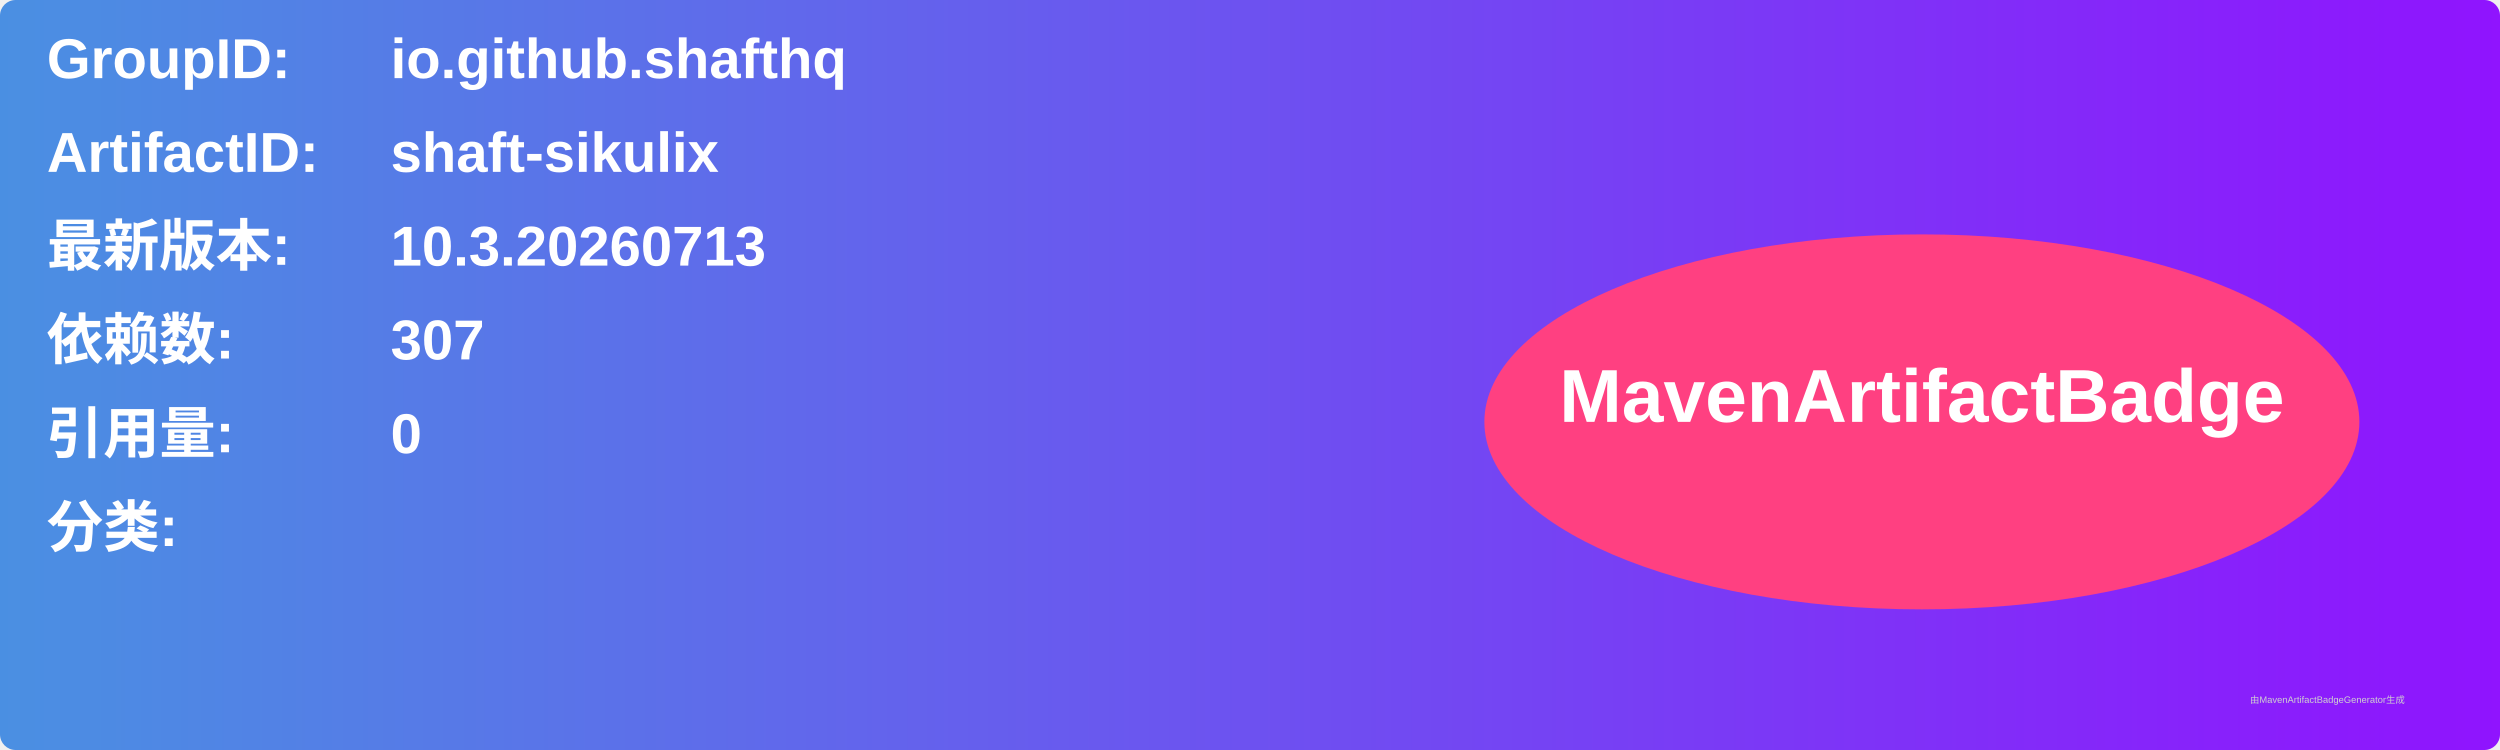
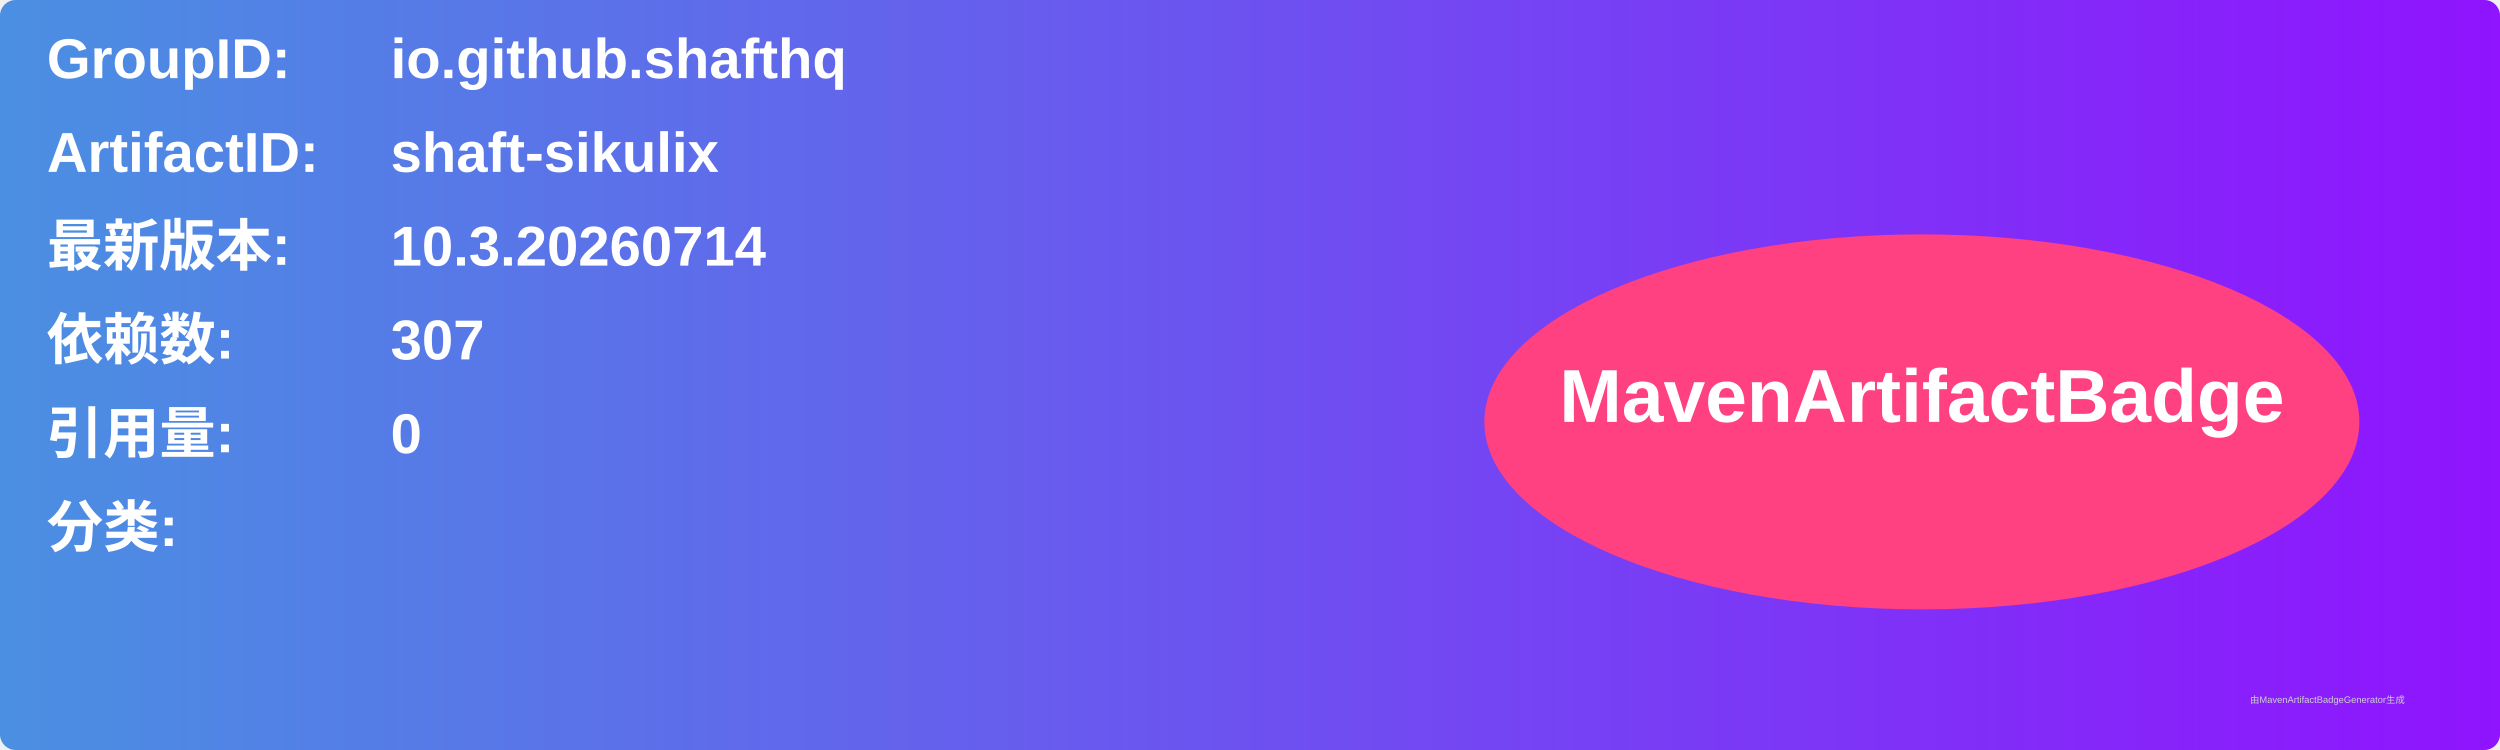
<svg xmlns="http://www.w3.org/2000/svg" width="800" height="240" viewBox="0 0 800 240">
  <linearGradient id="grad" x1="0%" y1="0%" x2="100%" y2="0%">
    <stop offset="0%" stop-color="#4a90e2" />
    <stop offset="100%" stop-color="#9013fe" />
  </linearGradient>
  <rect width="100%" height="100%" rx="5" ry="5" fill="url(#grad)" />
  <g transform="translate(15, 15)">
    <text x="0" y="10" font-family="Arial" font-size="18" fill="white" font-weight="bold" width="260">GroupID:</text>
    <text x="110" y="10" font-family="Arial" font-size="18" fill="white" font-weight="bold" width="460">io.github.shafthq</text>
    <text x="0" y="40" font-family="Arial" font-size="18" fill="white" font-weight="bold" width="260">ArtifactID:</text>
    <text x="110" y="40" font-family="Arial" font-size="18" fill="white" font-weight="bold" width="460">shaft-sikulix</text>
    <text x="0" y="70" font-family="Arial" font-size="18" fill="white" font-weight="bold">最新版本:</text>
    <text x="110" y="70" font-family="Arial" font-size="18" fill="white" font-weight="bold">
-       <tspan font-weight="bold">10.3.20260713</tspan>
+       <tspan font-weight="bold">10.3.20260714</tspan>
    </text>
    <text x="0" y="100" font-family="Arial" font-size="18" fill="white" font-weight="bold">依赖数: </text>
    <text x="110" y="100" font-family="Arial" font-size="18" fill="white">
      <tspan font-weight="bold">307</tspan>
    </text>
    <text x="0" y="130" font-family="Arial" font-size="18" fill="white" font-weight="bold">引用量: </text>
    <text x="110" y="130" font-family="Arial" font-size="18" fill="white">
      <tspan font-weight="bold">0</tspan>
    </text>
    <text x="0" y="160" font-family="Arial" font-size="18" fill="white" font-weight="bold">分类:</text>
    <text x="10" y="190" font-family="Arial" font-size="10" fill="white">
      <tspan font-weight="bold" />
    </text>
    <ellipse cx="600" cy="120" rx="140" ry="60" fill="#ff4081" />
    <text x="600" y="120" text-anchor="middle" font-family="Arial" font-size="24" fill="white" font-weight="bold">MavenArtifactBadge</text>
  </g>
  <text x="720" y="225" font-family="Arial" font-size="3" fill="#d0d0d0">由MavenArtifactBadgeGenerator生成</text>
</svg>
